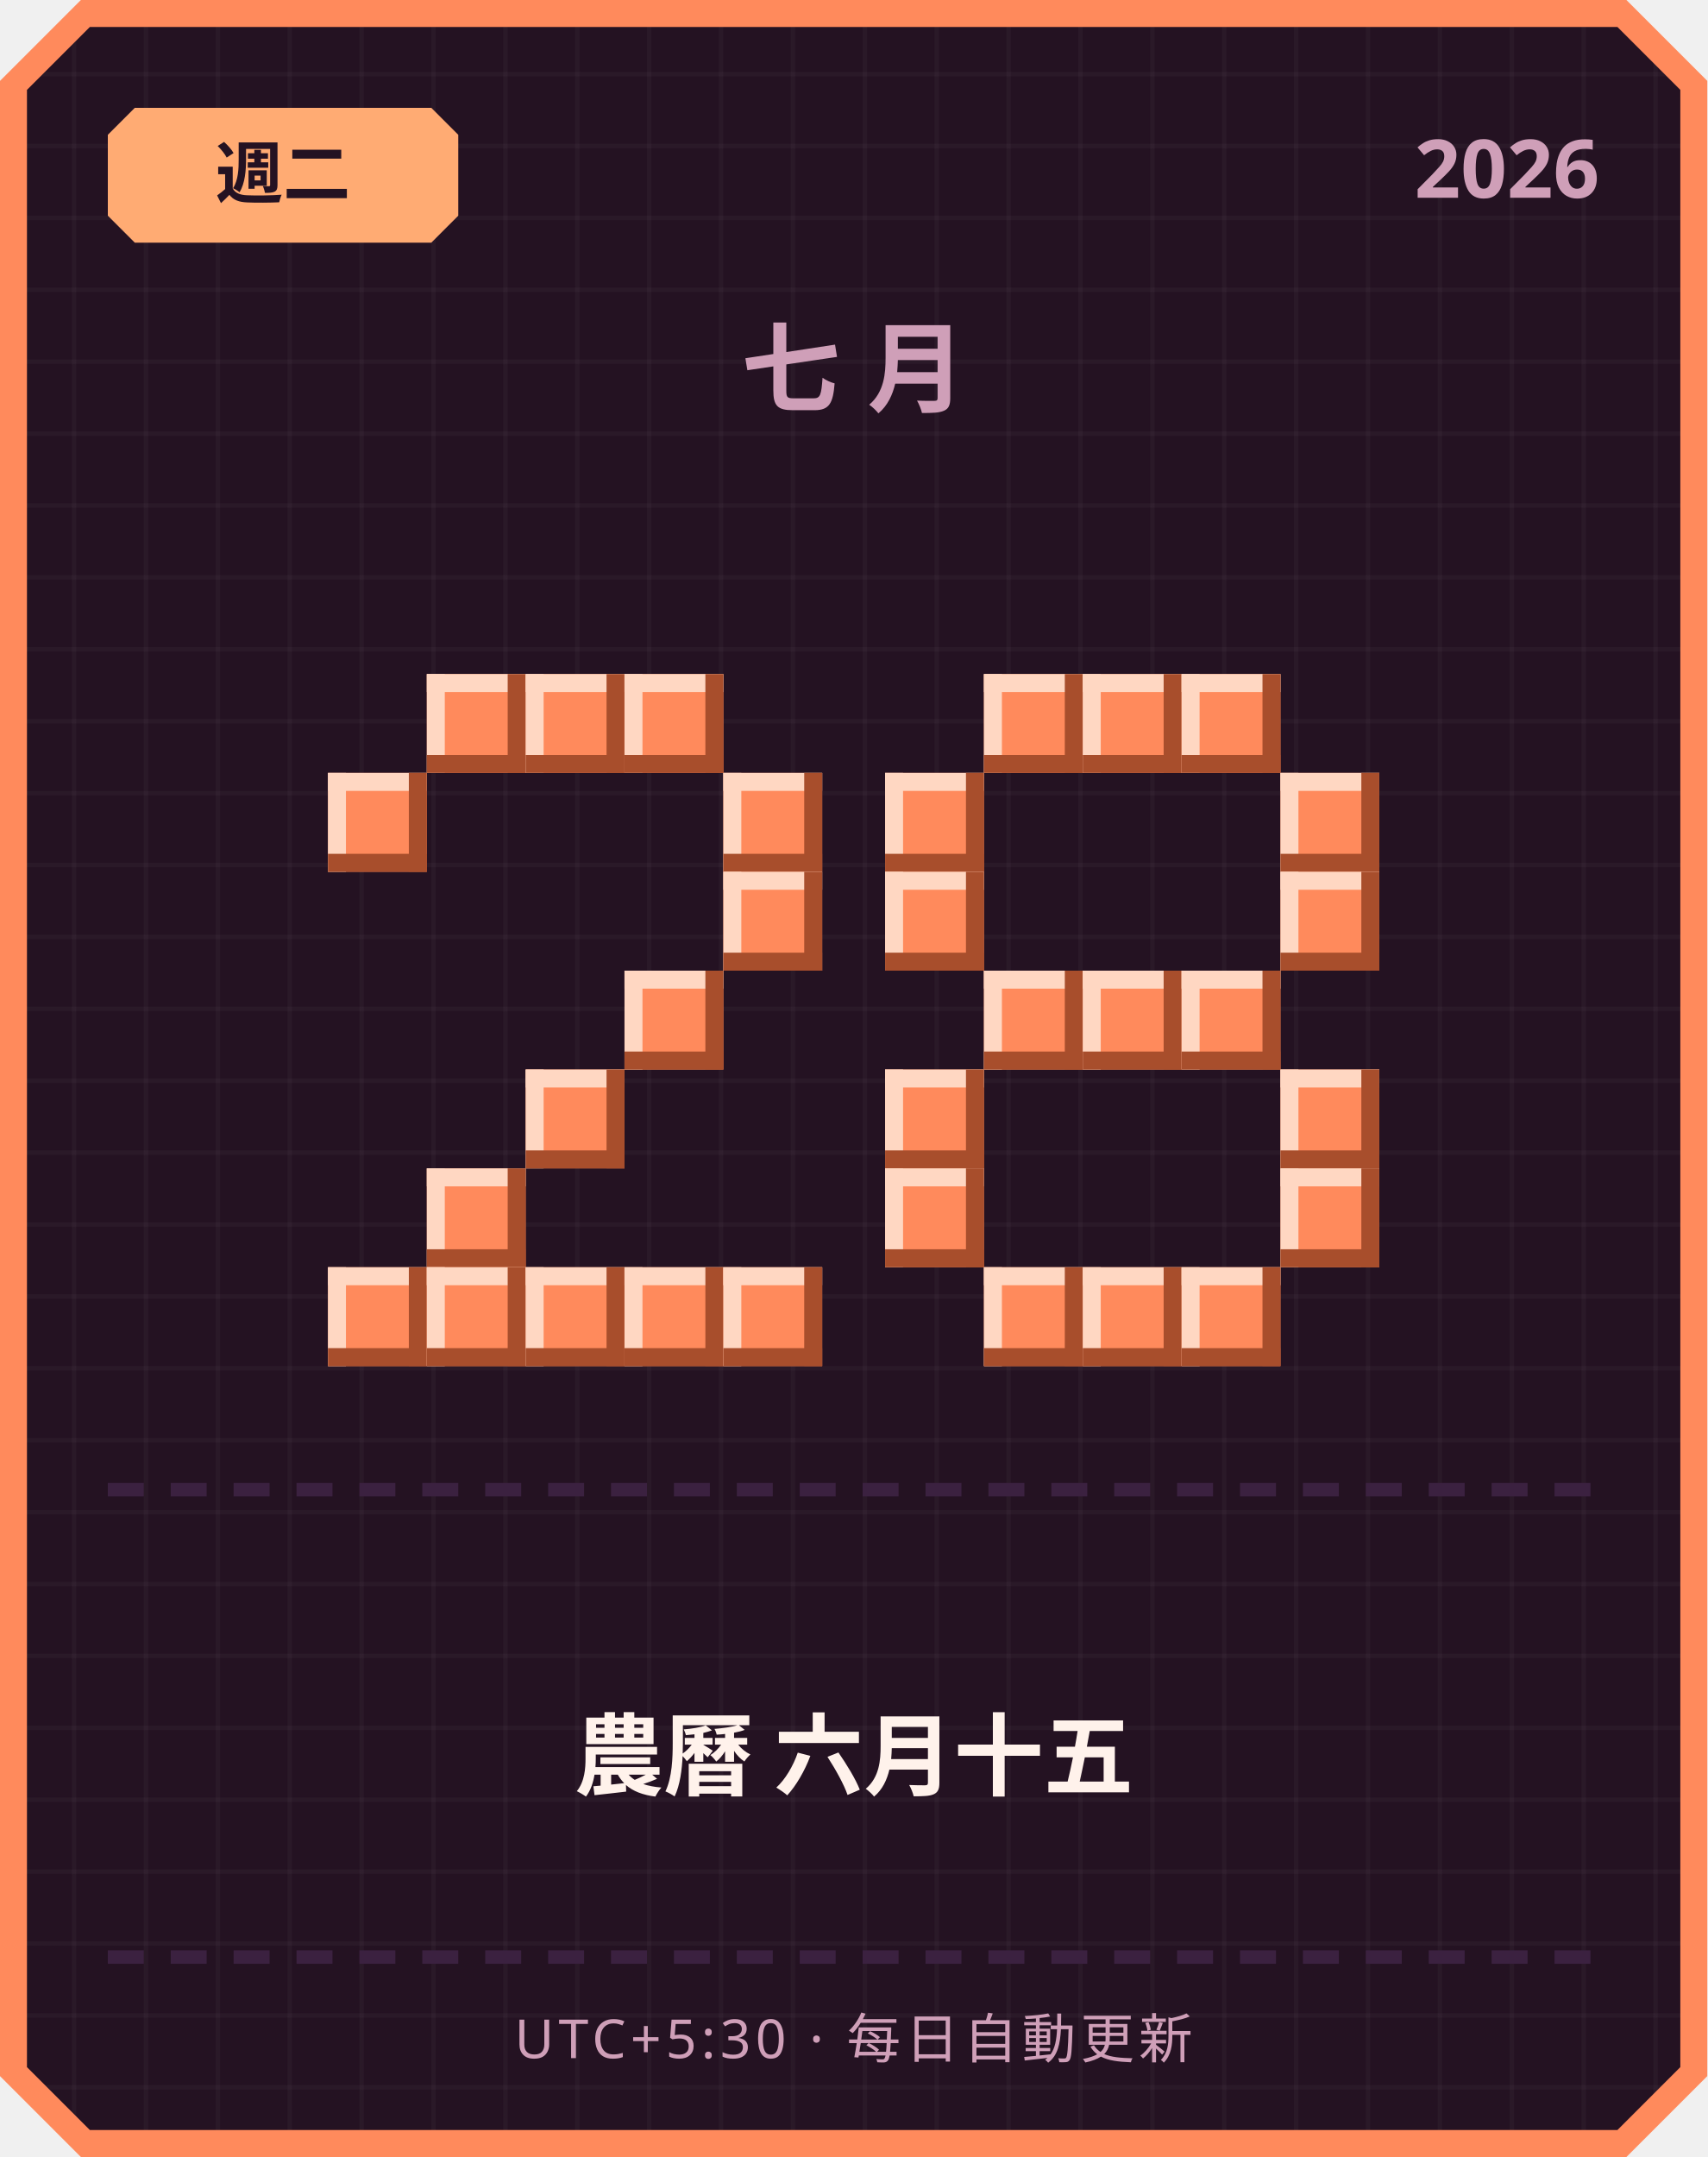
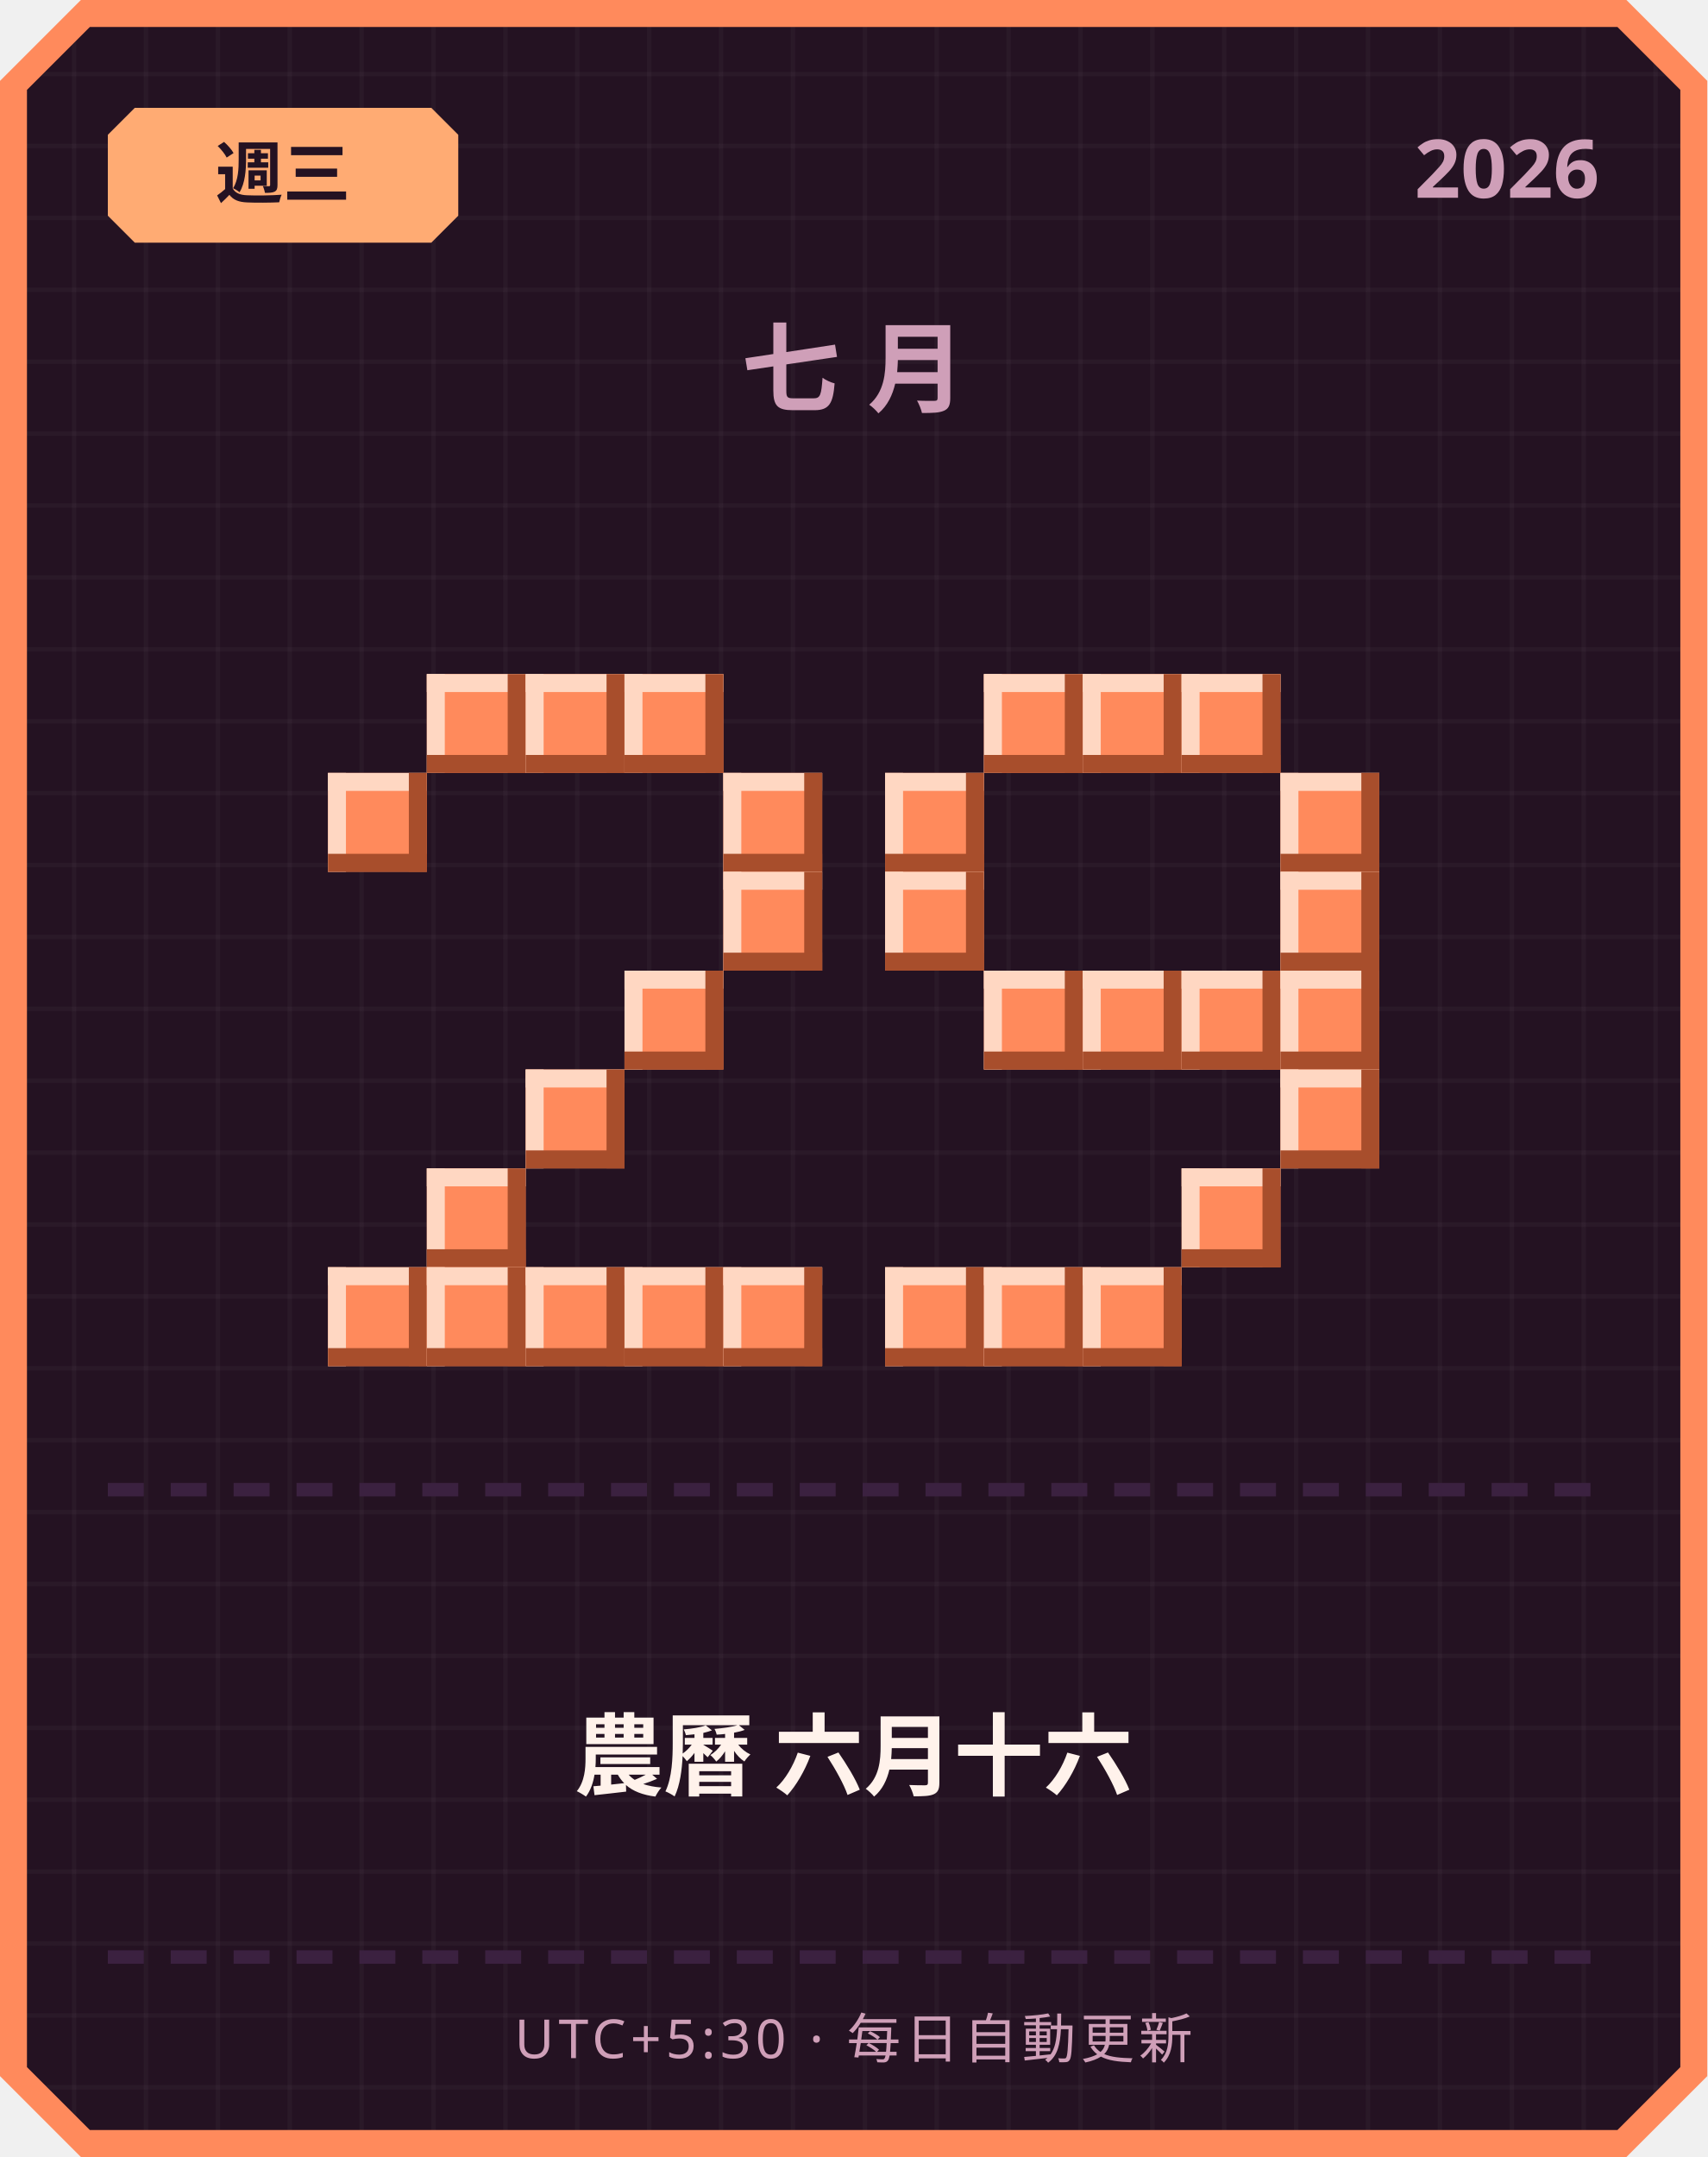
<svg xmlns="http://www.w3.org/2000/svg" width="380" height="480" viewBox="0 0 380 480">
  <defs>
    <pattern id="grid" width="16" height="16" patternUnits="userSpaceOnUse">
      <rect width="16" height="16" fill="#241222" />
      <rect width="1" height="16" fill="#ffffff" opacity="0.03" />
      <rect width="16" height="1" fill="#ffffff" opacity="0.03" />
    </pattern>
  </defs>
  <path d="M 18,0 L 362,0 L 380,18 L 380,462 L 362,480 L 18,480 L 0,462 L 0,18 Z" fill="#ff8a5c" />
  <path d="M 20,6 L 360,6 L 374,20 L 374,460 L 360,474 L 20,474 L 6,460 L 6,20 Z" fill="url(#grid)" />
  <path d="M 30,24 L 96,24 L 102,30 L 102,48 L 96,54 L 30,54 L 24,48 L 24,30 Z" fill="#ffab73" />
-   <text x="63" y="44" text-anchor="middle" font-family="'Segoe UI', sans-serif" font-size="15" font-weight="700" fill="#241222">週二</text>
+   <text x="63" y="44" text-anchor="middle" font-family="'Segoe UI', sans-serif" font-size="15" font-weight="700" fill="#241222">週三</text>
  <text x="356" y="44" text-anchor="end" font-family="'Segoe UI', sans-serif" font-size="18" font-weight="700" fill="#cf9fb8">2026</text>
  <text x="190" y="90" text-anchor="middle" font-family="'Segoe UI', sans-serif" font-size="22" font-weight="700" letter-spacing="6" fill="#cf9fb8">七月</text>
  <rect x="95" y="150" width="22" height="22" fill="#ff8a5c" />
  <rect x="95" y="150" width="22" height="4" fill="#ffd7c2" />
  <rect x="95" y="150" width="4" height="22" fill="#ffd7c2" />
  <rect x="95" y="168" width="22" height="4" fill="#a84e2c" />
  <rect x="113" y="150" width="4" height="22" fill="#a84e2c" />
  <rect x="117" y="150" width="22" height="22" fill="#ff8a5c" />
  <rect x="117" y="150" width="22" height="4" fill="#ffd7c2" />
  <rect x="117" y="150" width="4" height="22" fill="#ffd7c2" />
  <rect x="117" y="168" width="22" height="4" fill="#a84e2c" />
  <rect x="135" y="150" width="4" height="22" fill="#a84e2c" />
  <rect x="139" y="150" width="22" height="22" fill="#ff8a5c" />
  <rect x="139" y="150" width="22" height="4" fill="#ffd7c2" />
  <rect x="139" y="150" width="4" height="22" fill="#ffd7c2" />
  <rect x="139" y="168" width="22" height="4" fill="#a84e2c" />
  <rect x="157" y="150" width="4" height="22" fill="#a84e2c" />
  <rect x="73" y="172" width="22" height="22" fill="#ff8a5c" />
  <rect x="73" y="172" width="22" height="4" fill="#ffd7c2" />
  <rect x="73" y="172" width="4" height="22" fill="#ffd7c2" />
  <rect x="73" y="190" width="22" height="4" fill="#a84e2c" />
  <rect x="91" y="172" width="4" height="22" fill="#a84e2c" />
  <rect x="161" y="172" width="22" height="22" fill="#ff8a5c" />
  <rect x="161" y="172" width="22" height="4" fill="#ffd7c2" />
  <rect x="161" y="172" width="4" height="22" fill="#ffd7c2" />
  <rect x="161" y="190" width="22" height="4" fill="#a84e2c" />
  <rect x="179" y="172" width="4" height="22" fill="#a84e2c" />
  <rect x="161" y="194" width="22" height="22" fill="#ff8a5c" />
  <rect x="161" y="194" width="22" height="4" fill="#ffd7c2" />
  <rect x="161" y="194" width="4" height="22" fill="#ffd7c2" />
  <rect x="161" y="212" width="22" height="4" fill="#a84e2c" />
  <rect x="179" y="194" width="4" height="22" fill="#a84e2c" />
  <rect x="139" y="216" width="22" height="22" fill="#ff8a5c" />
  <rect x="139" y="216" width="22" height="4" fill="#ffd7c2" />
  <rect x="139" y="216" width="4" height="22" fill="#ffd7c2" />
  <rect x="139" y="234" width="22" height="4" fill="#a84e2c" />
  <rect x="157" y="216" width="4" height="22" fill="#a84e2c" />
  <rect x="117" y="238" width="22" height="22" fill="#ff8a5c" />
  <rect x="117" y="238" width="22" height="4" fill="#ffd7c2" />
  <rect x="117" y="238" width="4" height="22" fill="#ffd7c2" />
  <rect x="117" y="256" width="22" height="4" fill="#a84e2c" />
  <rect x="135" y="238" width="4" height="22" fill="#a84e2c" />
  <rect x="95" y="260" width="22" height="22" fill="#ff8a5c" />
  <rect x="95" y="260" width="22" height="4" fill="#ffd7c2" />
  <rect x="95" y="260" width="4" height="22" fill="#ffd7c2" />
  <rect x="95" y="278" width="22" height="4" fill="#a84e2c" />
  <rect x="113" y="260" width="4" height="22" fill="#a84e2c" />
  <rect x="73" y="282" width="22" height="22" fill="#ff8a5c" />
  <rect x="73" y="282" width="22" height="4" fill="#ffd7c2" />
  <rect x="73" y="282" width="4" height="22" fill="#ffd7c2" />
  <rect x="73" y="300" width="22" height="4" fill="#a84e2c" />
  <rect x="91" y="282" width="4" height="22" fill="#a84e2c" />
  <rect x="95" y="282" width="22" height="22" fill="#ff8a5c" />
  <rect x="95" y="282" width="22" height="4" fill="#ffd7c2" />
  <rect x="95" y="282" width="4" height="22" fill="#ffd7c2" />
  <rect x="95" y="300" width="22" height="4" fill="#a84e2c" />
  <rect x="113" y="282" width="4" height="22" fill="#a84e2c" />
  <rect x="117" y="282" width="22" height="22" fill="#ff8a5c" />
  <rect x="117" y="282" width="22" height="4" fill="#ffd7c2" />
  <rect x="117" y="282" width="4" height="22" fill="#ffd7c2" />
  <rect x="117" y="300" width="22" height="4" fill="#a84e2c" />
  <rect x="135" y="282" width="4" height="22" fill="#a84e2c" />
  <rect x="139" y="282" width="22" height="22" fill="#ff8a5c" />
  <rect x="139" y="282" width="22" height="4" fill="#ffd7c2" />
  <rect x="139" y="282" width="4" height="22" fill="#ffd7c2" />
  <rect x="139" y="300" width="22" height="4" fill="#a84e2c" />
  <rect x="157" y="282" width="4" height="22" fill="#a84e2c" />
  <rect x="161" y="282" width="22" height="22" fill="#ff8a5c" />
  <rect x="161" y="282" width="22" height="4" fill="#ffd7c2" />
  <rect x="161" y="282" width="4" height="22" fill="#ffd7c2" />
  <rect x="161" y="300" width="22" height="4" fill="#a84e2c" />
  <rect x="179" y="282" width="4" height="22" fill="#a84e2c" />
  <rect x="219" y="150" width="22" height="22" fill="#ff8a5c" />
  <rect x="219" y="150" width="22" height="4" fill="#ffd7c2" />
  <rect x="219" y="150" width="4" height="22" fill="#ffd7c2" />
  <rect x="219" y="168" width="22" height="4" fill="#a84e2c" />
  <rect x="237" y="150" width="4" height="22" fill="#a84e2c" />
  <rect x="241" y="150" width="22" height="22" fill="#ff8a5c" />
  <rect x="241" y="150" width="22" height="4" fill="#ffd7c2" />
  <rect x="241" y="150" width="4" height="22" fill="#ffd7c2" />
  <rect x="241" y="168" width="22" height="4" fill="#a84e2c" />
  <rect x="259" y="150" width="4" height="22" fill="#a84e2c" />
  <rect x="263" y="150" width="22" height="22" fill="#ff8a5c" />
  <rect x="263" y="150" width="22" height="4" fill="#ffd7c2" />
  <rect x="263" y="150" width="4" height="22" fill="#ffd7c2" />
  <rect x="263" y="168" width="22" height="4" fill="#a84e2c" />
  <rect x="281" y="150" width="4" height="22" fill="#a84e2c" />
  <rect x="197" y="172" width="22" height="22" fill="#ff8a5c" />
  <rect x="197" y="172" width="22" height="4" fill="#ffd7c2" />
  <rect x="197" y="172" width="4" height="22" fill="#ffd7c2" />
  <rect x="197" y="190" width="22" height="4" fill="#a84e2c" />
  <rect x="215" y="172" width="4" height="22" fill="#a84e2c" />
  <rect x="285" y="172" width="22" height="22" fill="#ff8a5c" />
  <rect x="285" y="172" width="22" height="4" fill="#ffd7c2" />
  <rect x="285" y="172" width="4" height="22" fill="#ffd7c2" />
  <rect x="285" y="190" width="22" height="4" fill="#a84e2c" />
  <rect x="303" y="172" width="4" height="22" fill="#a84e2c" />
  <rect x="197" y="194" width="22" height="22" fill="#ff8a5c" />
  <rect x="197" y="194" width="22" height="4" fill="#ffd7c2" />
  <rect x="197" y="194" width="4" height="22" fill="#ffd7c2" />
  <rect x="197" y="212" width="22" height="4" fill="#a84e2c" />
  <rect x="215" y="194" width="4" height="22" fill="#a84e2c" />
  <rect x="285" y="194" width="22" height="22" fill="#ff8a5c" />
  <rect x="285" y="194" width="22" height="4" fill="#ffd7c2" />
  <rect x="285" y="194" width="4" height="22" fill="#ffd7c2" />
  <rect x="285" y="212" width="22" height="4" fill="#a84e2c" />
  <rect x="303" y="194" width="4" height="22" fill="#a84e2c" />
  <rect x="219" y="216" width="22" height="22" fill="#ff8a5c" />
  <rect x="219" y="216" width="22" height="4" fill="#ffd7c2" />
  <rect x="219" y="216" width="4" height="22" fill="#ffd7c2" />
  <rect x="219" y="234" width="22" height="4" fill="#a84e2c" />
  <rect x="237" y="216" width="4" height="22" fill="#a84e2c" />
  <rect x="241" y="216" width="22" height="22" fill="#ff8a5c" />
  <rect x="241" y="216" width="22" height="4" fill="#ffd7c2" />
  <rect x="241" y="216" width="4" height="22" fill="#ffd7c2" />
  <rect x="241" y="234" width="22" height="4" fill="#a84e2c" />
  <rect x="259" y="216" width="4" height="22" fill="#a84e2c" />
  <rect x="263" y="216" width="22" height="22" fill="#ff8a5c" />
  <rect x="263" y="216" width="22" height="4" fill="#ffd7c2" />
  <rect x="263" y="216" width="4" height="22" fill="#ffd7c2" />
  <rect x="263" y="234" width="22" height="4" fill="#a84e2c" />
  <rect x="281" y="216" width="4" height="22" fill="#a84e2c" />
-   <rect x="197" y="238" width="22" height="22" fill="#ff8a5c" />
-   <rect x="197" y="238" width="22" height="4" fill="#ffd7c2" />
-   <rect x="197" y="238" width="4" height="22" fill="#ffd7c2" />
-   <rect x="197" y="256" width="22" height="4" fill="#a84e2c" />
-   <rect x="215" y="238" width="4" height="22" fill="#a84e2c" />
+   <rect x="285" y="216" width="22" height="22" fill="#ff8a5c" />
+   <rect x="285" y="216" width="22" height="4" fill="#ffd7c2" />
+   <rect x="285" y="216" width="4" height="22" fill="#ffd7c2" />
+   <rect x="285" y="234" width="22" height="4" fill="#a84e2c" />
+   <rect x="303" y="216" width="4" height="22" fill="#a84e2c" />
  <rect x="285" y="238" width="22" height="22" fill="#ff8a5c" />
  <rect x="285" y="238" width="22" height="4" fill="#ffd7c2" />
  <rect x="285" y="238" width="4" height="22" fill="#ffd7c2" />
  <rect x="285" y="256" width="22" height="4" fill="#a84e2c" />
  <rect x="303" y="238" width="4" height="22" fill="#a84e2c" />
-   <rect x="197" y="260" width="22" height="22" fill="#ff8a5c" />
-   <rect x="197" y="260" width="22" height="4" fill="#ffd7c2" />
-   <rect x="197" y="260" width="4" height="22" fill="#ffd7c2" />
-   <rect x="197" y="278" width="22" height="4" fill="#a84e2c" />
-   <rect x="215" y="260" width="4" height="22" fill="#a84e2c" />
-   <rect x="285" y="260" width="22" height="22" fill="#ff8a5c" />
-   <rect x="285" y="260" width="22" height="4" fill="#ffd7c2" />
-   <rect x="285" y="260" width="4" height="22" fill="#ffd7c2" />
-   <rect x="285" y="278" width="22" height="4" fill="#a84e2c" />
-   <rect x="303" y="260" width="4" height="22" fill="#a84e2c" />
+   <rect x="263" y="260" width="22" height="22" fill="#ff8a5c" />
+   <rect x="263" y="260" width="22" height="4" fill="#ffd7c2" />
+   <rect x="263" y="260" width="4" height="22" fill="#ffd7c2" />
+   <rect x="263" y="278" width="22" height="4" fill="#a84e2c" />
+   <rect x="281" y="260" width="4" height="22" fill="#a84e2c" />
+   <rect x="197" y="282" width="22" height="22" fill="#ff8a5c" />
+   <rect x="197" y="282" width="22" height="4" fill="#ffd7c2" />
+   <rect x="197" y="282" width="4" height="22" fill="#ffd7c2" />
+   <rect x="197" y="300" width="22" height="4" fill="#a84e2c" />
+   <rect x="215" y="282" width="4" height="22" fill="#a84e2c" />
  <rect x="219" y="282" width="22" height="22" fill="#ff8a5c" />
  <rect x="219" y="282" width="22" height="4" fill="#ffd7c2" />
  <rect x="219" y="282" width="4" height="22" fill="#ffd7c2" />
  <rect x="219" y="300" width="22" height="4" fill="#a84e2c" />
  <rect x="237" y="282" width="4" height="22" fill="#a84e2c" />
  <rect x="241" y="282" width="22" height="22" fill="#ff8a5c" />
  <rect x="241" y="282" width="22" height="4" fill="#ffd7c2" />
  <rect x="241" y="282" width="4" height="22" fill="#ffd7c2" />
  <rect x="241" y="300" width="22" height="4" fill="#a84e2c" />
  <rect x="259" y="282" width="4" height="22" fill="#a84e2c" />
-   <rect x="263" y="282" width="22" height="22" fill="#ff8a5c" />
-   <rect x="263" y="282" width="22" height="4" fill="#ffd7c2" />
-   <rect x="263" y="282" width="4" height="22" fill="#ffd7c2" />
-   <rect x="263" y="300" width="22" height="4" fill="#a84e2c" />
-   <rect x="281" y="282" width="4" height="22" fill="#a84e2c" />
  <rect x="24" y="330" width="8" height="3" fill="#3b2140" />
  <rect x="38" y="330" width="8" height="3" fill="#3b2140" />
  <rect x="52" y="330" width="8" height="3" fill="#3b2140" />
  <rect x="66" y="330" width="8" height="3" fill="#3b2140" />
  <rect x="80" y="330" width="8" height="3" fill="#3b2140" />
  <rect x="94" y="330" width="8" height="3" fill="#3b2140" />
  <rect x="108" y="330" width="8" height="3" fill="#3b2140" />
  <rect x="122" y="330" width="8" height="3" fill="#3b2140" />
  <rect x="136" y="330" width="8" height="3" fill="#3b2140" />
  <rect x="150" y="330" width="8" height="3" fill="#3b2140" />
  <rect x="164" y="330" width="8" height="3" fill="#3b2140" />
  <rect x="178" y="330" width="8" height="3" fill="#3b2140" />
  <rect x="192" y="330" width="8" height="3" fill="#3b2140" />
  <rect x="206" y="330" width="8" height="3" fill="#3b2140" />
  <rect x="220" y="330" width="8" height="3" fill="#3b2140" />
  <rect x="234" y="330" width="8" height="3" fill="#3b2140" />
  <rect x="248" y="330" width="8" height="3" fill="#3b2140" />
  <rect x="262" y="330" width="8" height="3" fill="#3b2140" />
  <rect x="276" y="330" width="8" height="3" fill="#3b2140" />
  <rect x="290" y="330" width="8" height="3" fill="#3b2140" />
  <rect x="304" y="330" width="8" height="3" fill="#3b2140" />
  <rect x="318" y="330" width="8" height="3" fill="#3b2140" />
  <rect x="332" y="330" width="8" height="3" fill="#3b2140" />
  <rect x="346" y="330" width="8" height="3" fill="#3b2140" />
-   <text x="190" y="398" text-anchor="middle" font-family="'Segoe UI', 'Microsoft JhengHei', sans-serif" font-size="20" font-weight="700" fill="#fff2eb">農曆 六月十五</text>
+   <text x="190" y="398" text-anchor="middle" font-family="'Segoe UI', 'Microsoft JhengHei', sans-serif" font-size="20" font-weight="700" fill="#fff2eb">農曆 六月十六</text>
  <rect x="24" y="434" width="8" height="3" fill="#3b2140" />
  <rect x="38" y="434" width="8" height="3" fill="#3b2140" />
  <rect x="52" y="434" width="8" height="3" fill="#3b2140" />
  <rect x="66" y="434" width="8" height="3" fill="#3b2140" />
  <rect x="80" y="434" width="8" height="3" fill="#3b2140" />
  <rect x="94" y="434" width="8" height="3" fill="#3b2140" />
  <rect x="108" y="434" width="8" height="3" fill="#3b2140" />
  <rect x="122" y="434" width="8" height="3" fill="#3b2140" />
  <rect x="136" y="434" width="8" height="3" fill="#3b2140" />
  <rect x="150" y="434" width="8" height="3" fill="#3b2140" />
  <rect x="164" y="434" width="8" height="3" fill="#3b2140" />
  <rect x="178" y="434" width="8" height="3" fill="#3b2140" />
  <rect x="192" y="434" width="8" height="3" fill="#3b2140" />
  <rect x="206" y="434" width="8" height="3" fill="#3b2140" />
  <rect x="220" y="434" width="8" height="3" fill="#3b2140" />
  <rect x="234" y="434" width="8" height="3" fill="#3b2140" />
  <rect x="248" y="434" width="8" height="3" fill="#3b2140" />
  <rect x="262" y="434" width="8" height="3" fill="#3b2140" />
  <rect x="276" y="434" width="8" height="3" fill="#3b2140" />
  <rect x="290" y="434" width="8" height="3" fill="#3b2140" />
  <rect x="304" y="434" width="8" height="3" fill="#3b2140" />
  <rect x="318" y="434" width="8" height="3" fill="#3b2140" />
  <rect x="332" y="434" width="8" height="3" fill="#3b2140" />
  <rect x="346" y="434" width="8" height="3" fill="#3b2140" />
  <text x="190" y="458" text-anchor="middle" font-family="'Segoe UI', sans-serif" font-size="12" letter-spacing="1" fill="#cf9fb8">UTC+5:30 · 每日自動更新</text>
</svg>
